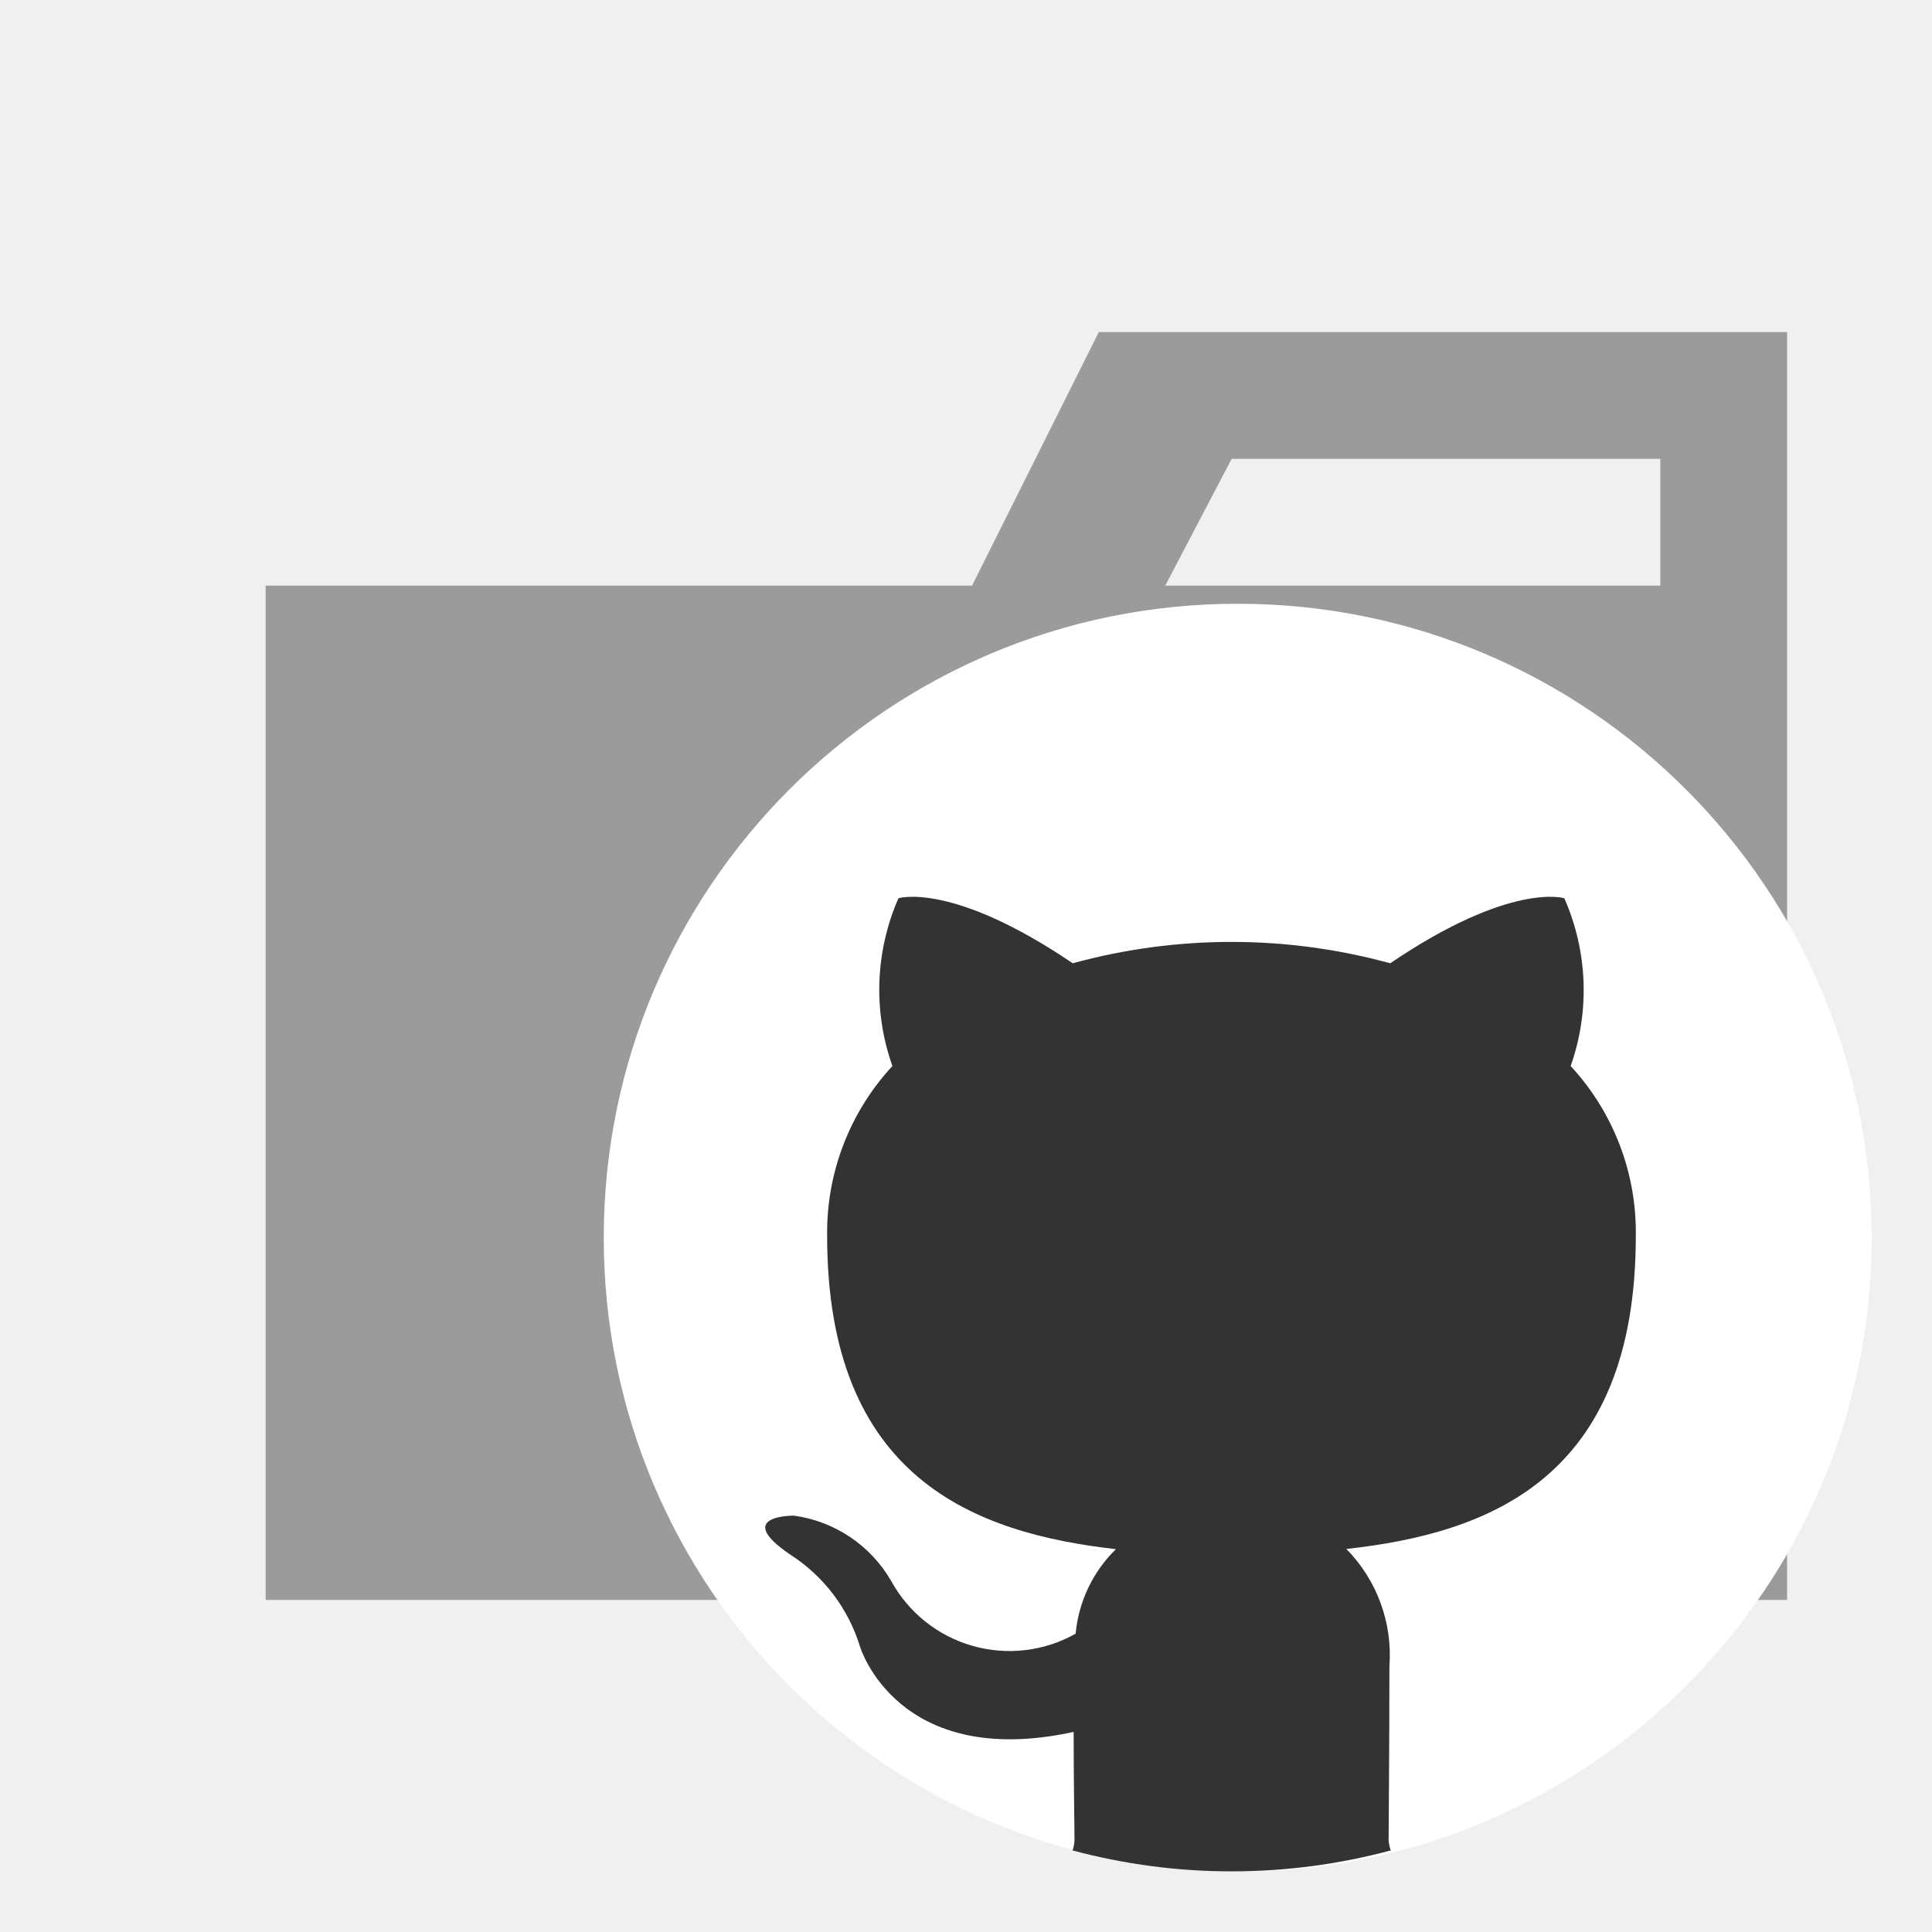
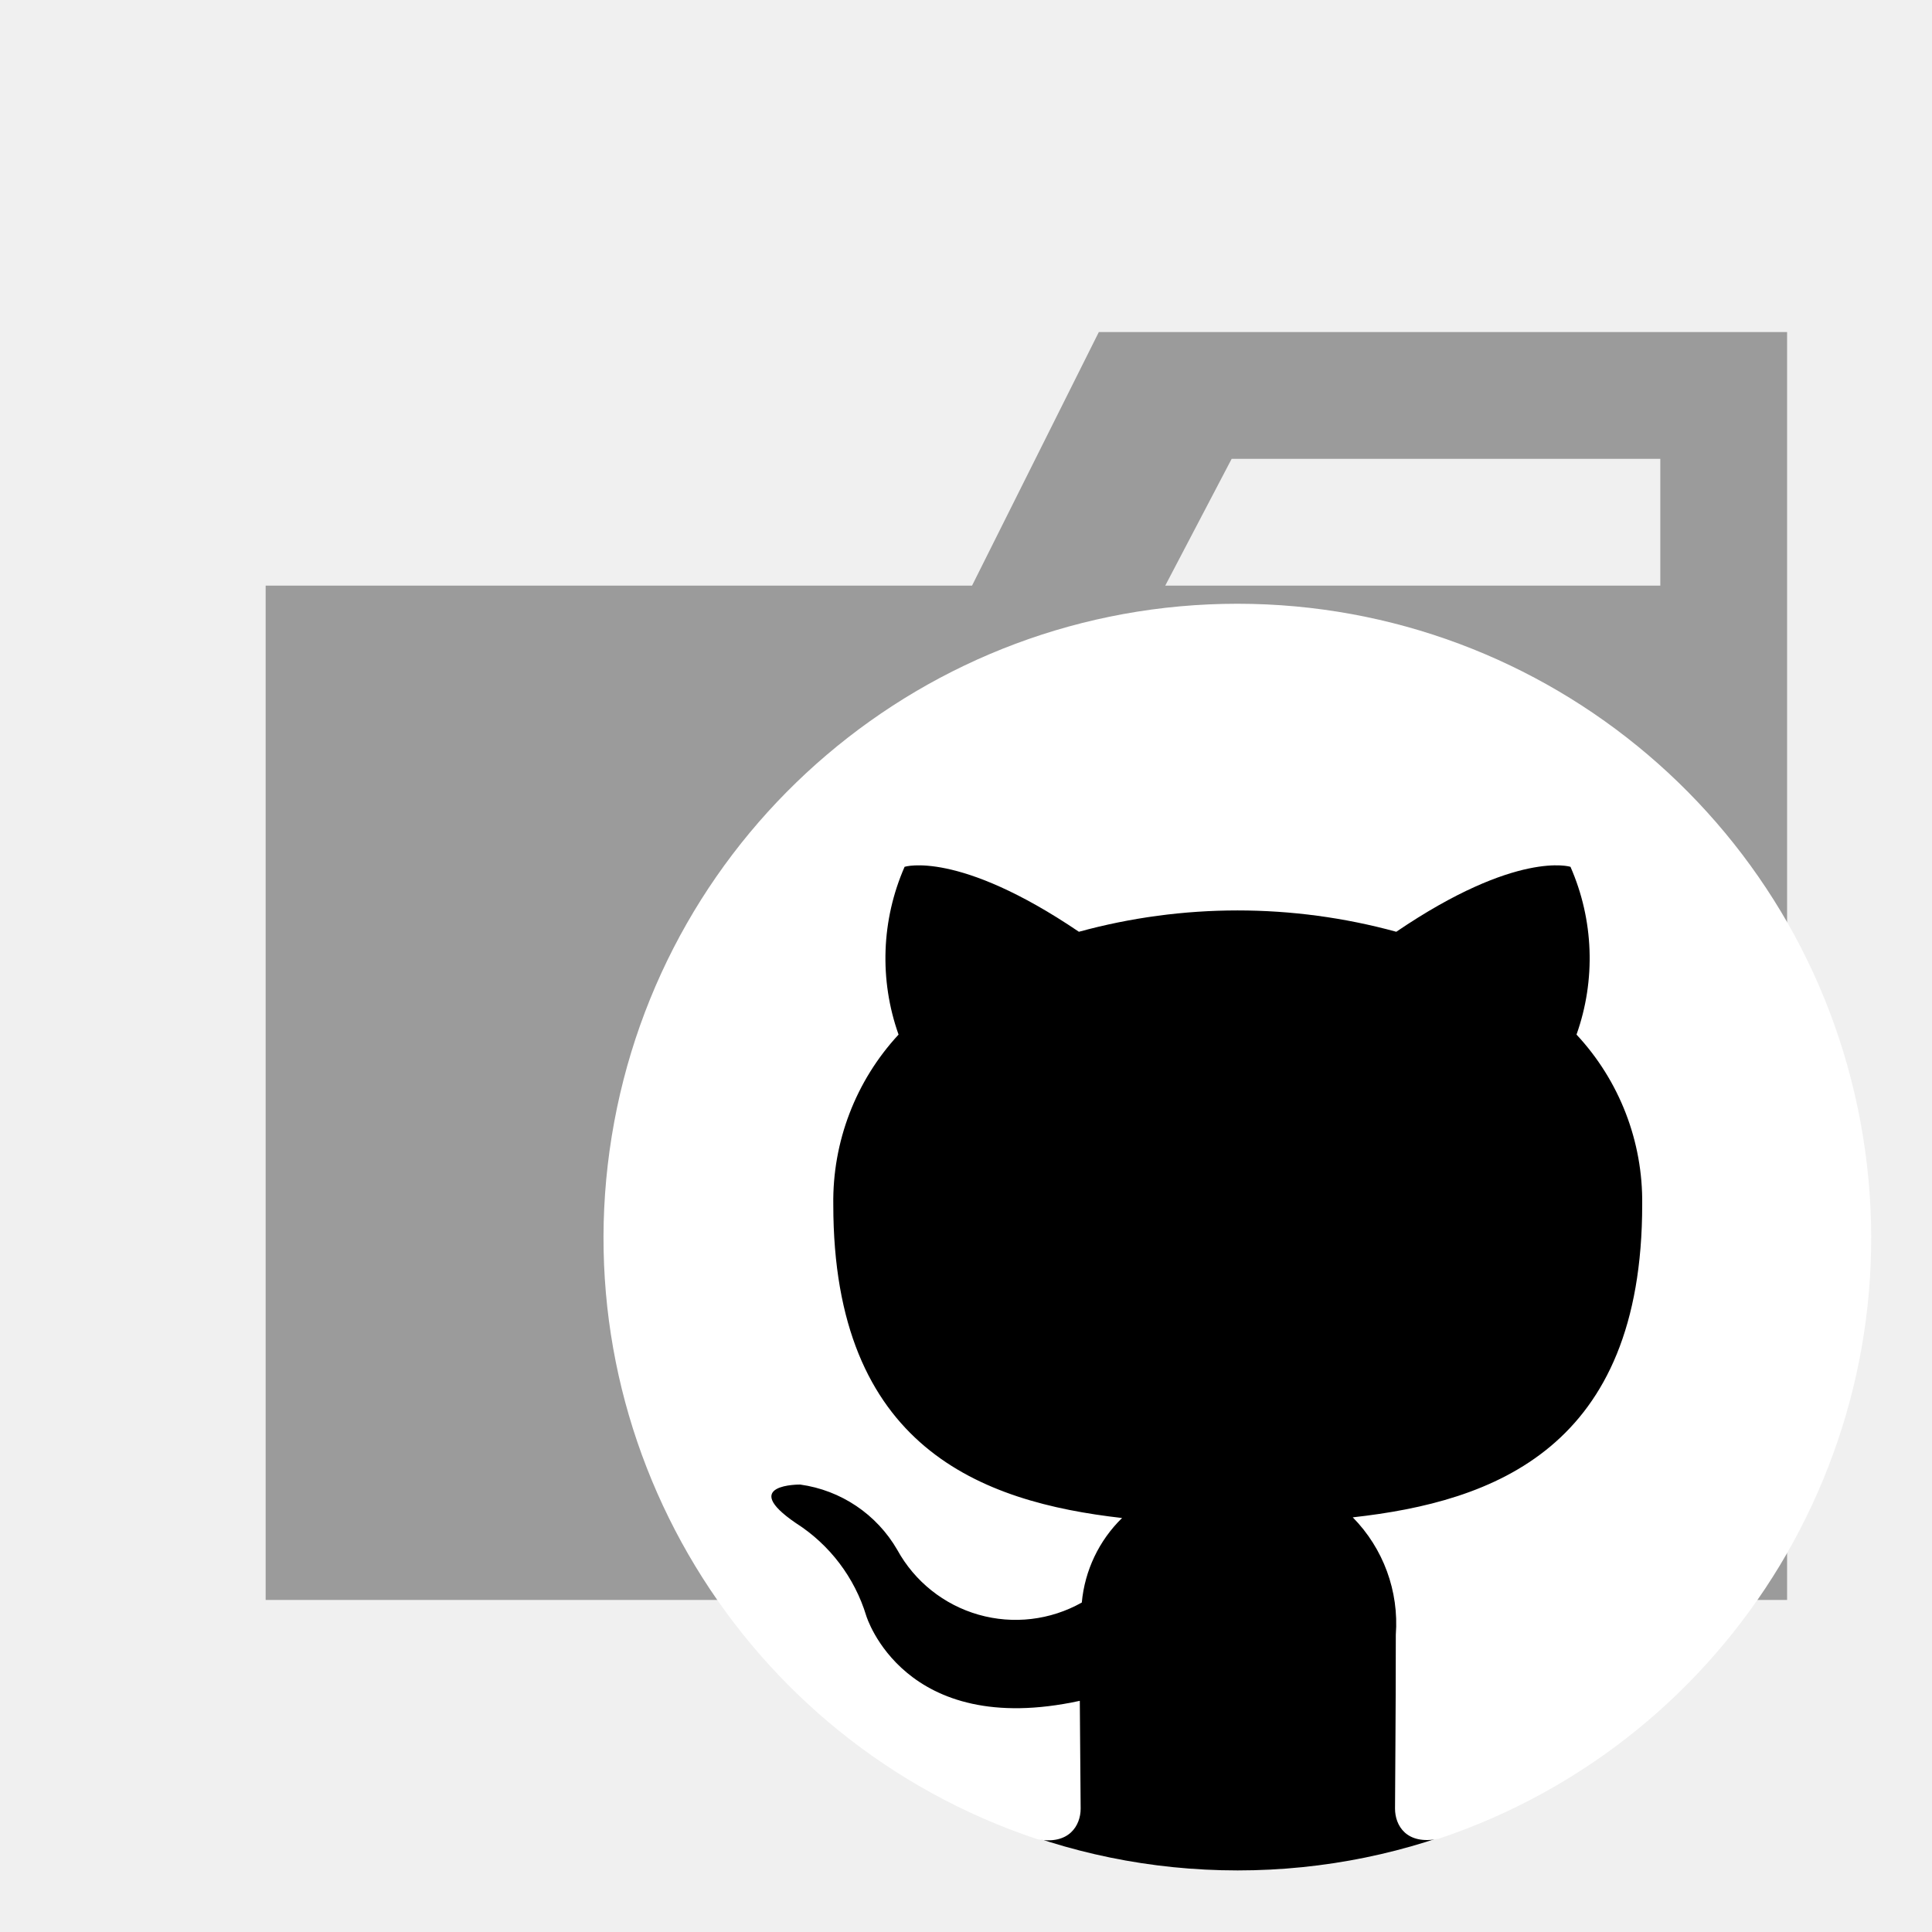
<svg xmlns="http://www.w3.org/2000/svg" viewBox="0 0 32 32">
  <path d="M27.5,5.5H18.2L16.1,9.7H4.4V26.5H29.6V5.5Zm0,4.2H19.3l1.1-2.1h7.1Z" style="fill:#9b9b9b" />
-   <path d="M31,20.5A10.5,10.5,0,1,1,20.5,10,10.5,10.5,0,0,1,31,20.5Z" style="fill:#fff;fill-rule:evenodd" />
-   <path d="M23.013,27.6a2.505,2.505,0,0,0-.713-1.944c2.339-.26,4.794-1.148,4.794-5.181a4.051,4.051,0,0,0-1.079-2.818,3.772,3.772,0,0,0-.105-2.779s-.88-.282-2.884,1.077a9.939,9.939,0,0,0-5.258,0c-2.005-1.359-2.887-1.077-2.887-1.077a3.778,3.778,0,0,0-.1,2.779A4.057,4.057,0,0,0,13.7,20.47c0,4.023,2.451,4.924,4.783,5.189a2.248,2.248,0,0,0-.667,1.4,2.234,2.234,0,0,1-3.055-.873,2.209,2.209,0,0,0-1.609-1.082s-1.025-.013-.072.639a2.778,2.778,0,0,1,1.166,1.535s.616,2.043,3.537,1.408c0,.876.014,1.537.014,1.786a.606.606,0,0,1-.032.177,10.178,10.178,0,0,0,5.27,0A.606.606,0,0,1,23,30.476C23,30.132,23.013,29,23.013,27.6Z" style="fill:#333;fill-rule:evenodd" />
+   <circle cx="20.5" cy="20.5" r="10.48" />
+   <path d="M20.5,10a10.5,10.5,0,0,0-3.318,20.463c.525.1.717-.228.717-.506,0-.249-.009-.91-.014-1.786-2.921.635-3.537-1.408-3.537-1.408a2.781,2.781,0,0,0-1.166-1.536c-.953-.651.072-.638.072-.638a2.206,2.206,0,0,1,1.608,1.082,2.236,2.236,0,0,0,3.056.872,2.243,2.243,0,0,1,.667-1.4c-2.332-.265-4.783-1.166-4.783-5.189a4.059,4.059,0,0,1,1.081-2.818,3.777,3.777,0,0,1,.1-2.779s.882-.282,2.887,1.076a9.952,9.952,0,0,1,5.257,0c2-1.359,2.885-1.076,2.885-1.076a3.771,3.771,0,0,1,.1,2.779A4.052,4.052,0,0,1,27.2,19.951c0,4.034-2.455,4.921-4.794,5.181a2.506,2.506,0,0,1,.713,1.944c0,1.4-.013,2.536-.013,2.88,0,.281.189.607.722.5A10.5,10.5,0,0,0,20.5,10Z" style="fill:#fff;fill-rule:evenodd" />
</svg>
